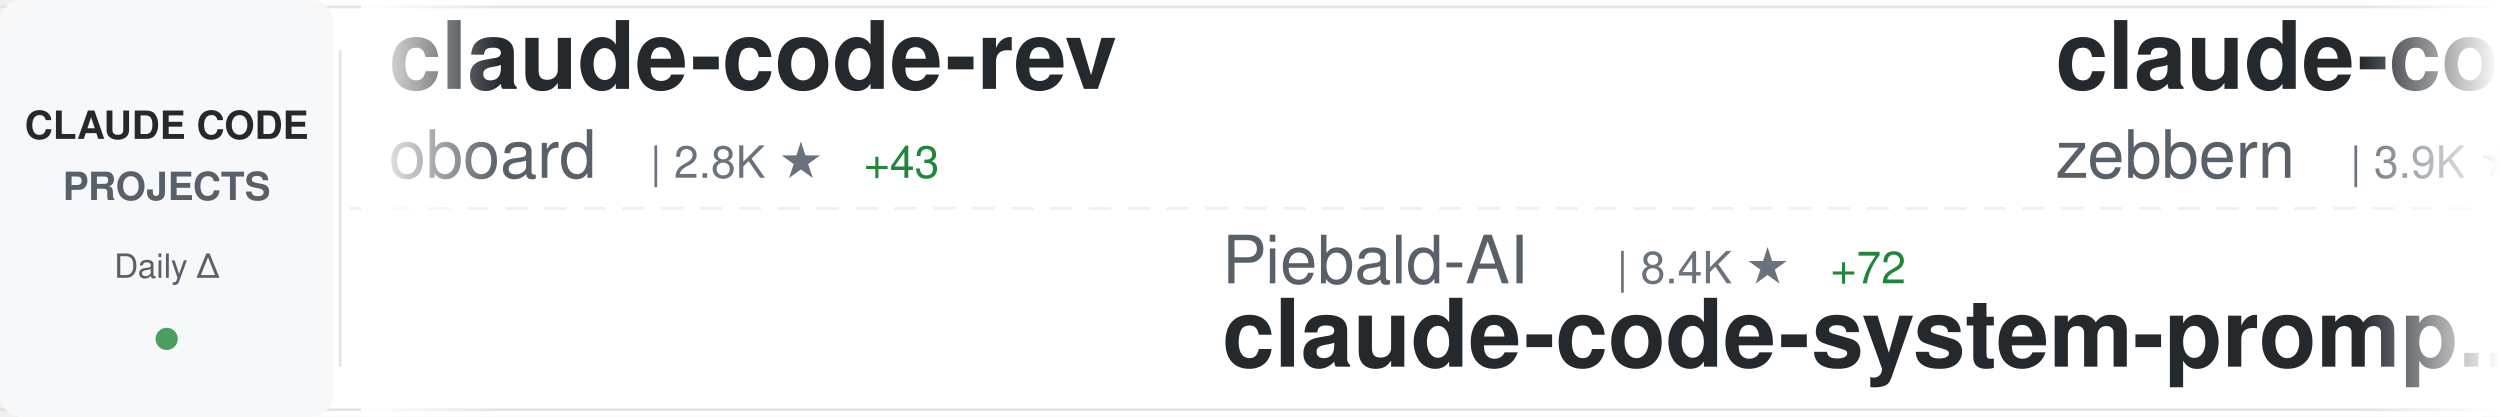
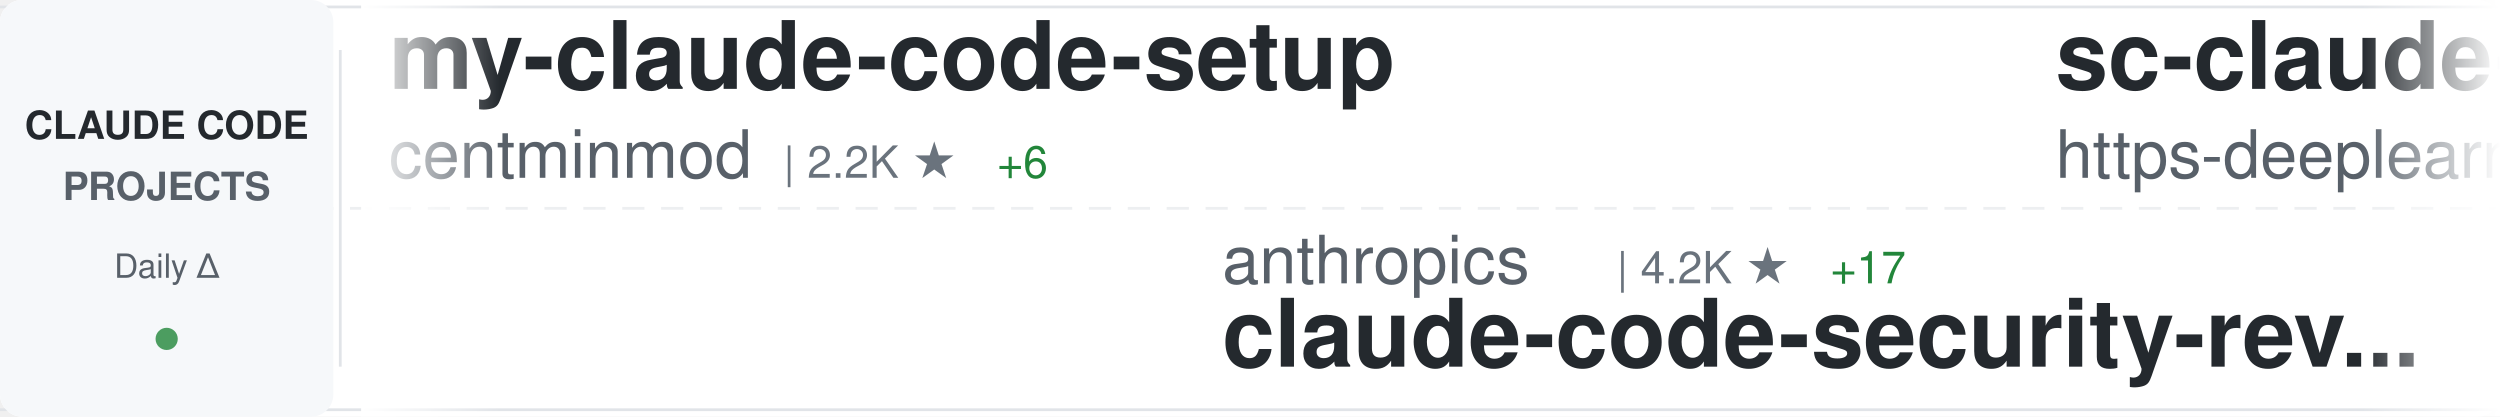
<svg xmlns="http://www.w3.org/2000/svg" width="900" height="150">
  <defs>
    <linearGradient id="awesomeLeftFade" x1="0%" y1="0%" x2="100%" y2="0%">
      <stop offset="0%" style="stop-color:#ffffff;stop-opacity:1" />
      <stop offset="100%" style="stop-color:#ffffff;stop-opacity:0" />
    </linearGradient>
    <linearGradient id="awesomeRightFade" x1="0%" y1="0%" x2="100%" y2="0%">
      <stop offset="0%" style="stop-color:#ffffff;stop-opacity:0" />
      <stop offset="100%" style="stop-color:#ffffff;stop-opacity:1" />
    </linearGradient>
  </defs>
  <rect width="900" height="150" fill="#ffffff" rx="8" />
  <rect x="0" y="2" width="900" height="1" fill="#e1e4e8" />
  <rect x="0" y="147" width="900" height="1" fill="#e1e4e8" />
  <line x1="0" y1="75" x2="900" y2="75" stroke="#e1e4e8" stroke-width="1" stroke-dasharray="8 6" opacity="0.6" />
  <rect x="0" y="0" width="120" height="150" fill="#f6f8fa" rx="8" />
  <text x="60" y="50" font-family="-apple-system, BlinkMacSystemFont, 'Segoe UI', Helvetica, Arial, sans-serif" font-size="14" font-weight="600" fill="#24292e" text-anchor="middle">CLAUDE CODE</text>
  <text x="60" y="72" font-family="-apple-system, BlinkMacSystemFont, 'Segoe UI', Helvetica, Arial, sans-serif" font-size="14" font-weight="600" fill="#586069" text-anchor="middle">PROJECTS</text>
  <text x="60" y="100" font-family="-apple-system, BlinkMacSystemFont, 'Segoe UI', Helvetica, Arial, sans-serif" font-size="12" font-weight="500" fill="#586069" text-anchor="middle">Daily Δ</text>
  <circle cx="60" cy="122" r="4" fill="#22863a" opacity="0.8" />
  <rect x="122" y="18" width="1" height="114" fill="#e1e4e8" />
  <clipPath id="awesomeTickerClip">
    <rect x="130" y="0" width="770" height="150" />
  </clipPath>
  <g clip-path="url(#awesomeTickerClip)">
    <g id="awesomeTickerItems">
      <animateTransform attributeName="transform" attributeType="XML" type="translate" from="0 0" to="-3000 0" dur="54s" repeatCount="indefinite" />
      <g transform="translate(0, 0)">
+         <text x="140" y="32" font-family="-apple-system, BlinkMacSystemFont, 'Segoe UI', Helvetica, Arial, sans-serif" font-size="34" font-weight="600" fill="#24292e">my-claude-code-setup</text>
+         <text x="140" y="64" font-family="-apple-system, BlinkMacSystemFont, 'Segoe UI', Helvetica, Arial, sans-serif" font-size="24" font-weight="400" fill="#586069">centminmod</text>
+         <text x="282" y="64" font-family="-apple-system, BlinkMacSystemFont, 'Segoe UI', Helvetica, Arial, sans-serif" font-size="16" font-weight="500" fill="#6a737d">| 2.2K ★</text>
+         <text x="359" y="64" font-family="-apple-system, BlinkMacSystemFont, 'Segoe UI', Helvetica, Arial, sans-serif" font-size="16" font-weight="500" fill="#22863a"> +6</text>
+       </g>
+       <g transform="translate(300, 0)">
+         <text x="140" y="102" font-family="-apple-system, BlinkMacSystemFont, 'Segoe UI', Helvetica, Arial, sans-serif" font-size="24" font-weight="400" fill="#586069">anthropics</text>
+         <text x="282" y="102" font-family="-apple-system, BlinkMacSystemFont, 'Segoe UI', Helvetica, Arial, sans-serif" font-size="16" font-weight="500" fill="#6a737d">| 4.2K ★</text>
+         <text x="359" y="102" font-family="-apple-system, BlinkMacSystemFont, 'Segoe UI', Helvetica, Arial, sans-serif" font-size="16" font-weight="500" fill="#22863a"> +17</text>
+         <text x="140" y="132" font-family="-apple-system, BlinkMacSystemFont, 'Segoe UI', Helvetica, Arial, sans-serif" font-size="34" font-weight="600" fill="#24292e">claude-code-security-rev...</text>
+       </g>
+       <g transform="translate(600, 0)">
+         <text x="140" y="32" font-family="-apple-system, BlinkMacSystemFont, 'Segoe UI', Helvetica, Arial, sans-serif" font-size="34" font-weight="600" fill="#24292e">sc-claude-code-files</text>
+         <text x="140" y="64" font-family="-apple-system, BlinkMacSystemFont, 'Segoe UI', Helvetica, Arial, sans-serif" font-size="24" font-weight="400" fill="#586069">https-deeplearning-ai</text>
+         <text x="414" y="64" font-family="-apple-system, BlinkMacSystemFont, 'Segoe UI', Helvetica, Arial, sans-serif" font-size="16" font-weight="500" fill="#6a737d">| 479 ★</text>
+       </g>
+       <g transform="translate(900, 0)">
+         <text x="140" y="102" font-family="-apple-system, BlinkMacSystemFont, 'Segoe UI', Helvetica, Arial, sans-serif" font-size="24" font-weight="400" fill="#586069">KimYx0207</text>
+         <text x="270" y="102" font-family="-apple-system, BlinkMacSystemFont, 'Segoe UI', Helvetica, Arial, sans-serif" font-size="16" font-weight="500" fill="#6a737d">| 3.1K ★</text>
+         <text x="347" y="102" font-family="-apple-system, BlinkMacSystemFont, 'Segoe UI', Helvetica, Arial, sans-serif" font-size="16" font-weight="500" fill="#22863a"> +55</text>
+         <text x="140" y="132" font-family="-apple-system, BlinkMacSystemFont, 'Segoe UI', Helvetica, Arial, sans-serif" font-size="34" font-weight="600" fill="#24292e">Claude-Code-x-OpenClaw-G...</text>
+       </g>
+       <g transform="translate(1200, 0)">
+         <text x="140" y="32" font-family="-apple-system, BlinkMacSystemFont, 'Segoe UI', Helvetica, Arial, sans-serif" font-size="34" font-weight="600" fill="#24292e">collection-claude-code-s...</text>
+         <text x="140" y="64" font-family="-apple-system, BlinkMacSystemFont, 'Segoe UI', Helvetica, Arial, sans-serif" font-size="24" font-weight="400" fill="#586069">chauncygu</text>
+         <text x="270" y="64" font-family="-apple-system, BlinkMacSystemFont, 'Segoe UI', Helvetica, Arial, sans-serif" font-size="16" font-weight="500" fill="#6a737d">| 1.8K ★</text>
+         <text x="347" y="64" font-family="-apple-system, BlinkMacSystemFont, 'Segoe UI', Helvetica, Arial, sans-serif" font-size="16" font-weight="500" fill="#22863a"> +115</text>
+       </g>
+       <g transform="translate(1500, 0)">
+         <text x="140" y="102" font-family="-apple-system, BlinkMacSystemFont, 'Segoe UI', Helvetica, Arial, sans-serif" font-size="24" font-weight="400" fill="#586069">darcyegb</text>
+         <text x="258" y="102" font-family="-apple-system, BlinkMacSystemFont, 'Segoe UI', Helvetica, Arial, sans-serif" font-size="16" font-weight="500" fill="#6a737d">| 646 ★</text>
+         <text x="326" y="102" font-family="-apple-system, BlinkMacSystemFont, 'Segoe UI', Helvetica, Arial, sans-serif" font-size="16" font-weight="500" fill="#22863a"> +1</text>
+         <text x="140" y="132" font-family="-apple-system, BlinkMacSystemFont, 'Segoe UI', Helvetica, Arial, sans-serif" font-size="34" font-weight="600" fill="#24292e">ClaudeCodeAgents</text>
+       </g>
+       <g transform="translate(1800, 0)">
        <text x="140" y="32" font-family="-apple-system, BlinkMacSystemFont, 'Segoe UI', Helvetica, Arial, sans-serif" font-size="34" font-weight="600" fill="#24292e">claude-code-rev</text>
        <text x="140" y="64" font-family="-apple-system, BlinkMacSystemFont, 'Segoe UI', Helvetica, Arial, sans-serif" font-size="24" font-weight="400" fill="#586069">oboard</text>
        <text x="234" y="64" font-family="-apple-system, BlinkMacSystemFont, 'Segoe UI', Helvetica, Arial, sans-serif" font-size="16" font-weight="500" fill="#6a737d">| 2.8K ★</text>
-         <text x="311" y="64" font-family="-apple-system, BlinkMacSystemFont, 'Segoe UI', Helvetica, Arial, sans-serif" font-size="16" font-weight="500" fill="#22863a"> +43</text>
-       </g>
-       <g transform="translate(300, 0)">
-         <text x="140" y="102" font-family="-apple-system, BlinkMacSystemFont, 'Segoe UI', Helvetica, Arial, sans-serif" font-size="24" font-weight="400" fill="#586069">Piebald-AI</text>
-         <text x="282" y="102" font-family="-apple-system, BlinkMacSystemFont, 'Segoe UI', Helvetica, Arial, sans-serif" font-size="16" font-weight="500" fill="#6a737d">| 8.4K ★</text>
-         <text x="359" y="102" font-family="-apple-system, BlinkMacSystemFont, 'Segoe UI', Helvetica, Arial, sans-serif" font-size="16" font-weight="500" fill="#22863a"> +72</text>
-         <text x="140" y="132" font-family="-apple-system, BlinkMacSystemFont, 'Segoe UI', Helvetica, Arial, sans-serif" font-size="34" font-weight="600" fill="#24292e">claude-code-system-promp...</text>
-       </g>
-       <g transform="translate(600, 0)">
-         <text x="140" y="32" font-family="-apple-system, BlinkMacSystemFont, 'Segoe UI', Helvetica, Arial, sans-serif" font-size="34" font-weight="600" fill="#24292e">claude-code-guide</text>
-         <text x="140" y="64" font-family="-apple-system, BlinkMacSystemFont, 'Segoe UI', Helvetica, Arial, sans-serif" font-size="24" font-weight="400" fill="#586069">zebbern</text>
-         <text x="246" y="64" font-family="-apple-system, BlinkMacSystemFont, 'Segoe UI', Helvetica, Arial, sans-serif" font-size="16" font-weight="500" fill="#6a737d">| 3.9K ★</text>
-         <text x="323" y="64" font-family="-apple-system, BlinkMacSystemFont, 'Segoe UI', Helvetica, Arial, sans-serif" font-size="16" font-weight="500" fill="#22863a"> +8</text>
-       </g>
-       <g transform="translate(900, 0)">
-         <text x="140" y="102" font-family="-apple-system, BlinkMacSystemFont, 'Segoe UI', Helvetica, Arial, sans-serif" font-size="24" font-weight="400" fill="#586069">777genius</text>
-         <text x="270" y="102" font-family="-apple-system, BlinkMacSystemFont, 'Segoe UI', Helvetica, Arial, sans-serif" font-size="16" font-weight="500" fill="#6a737d">| 889 ★</text>
-         <text x="338" y="102" font-family="-apple-system, BlinkMacSystemFont, 'Segoe UI', Helvetica, Arial, sans-serif" font-size="16" font-weight="500" fill="#22863a"> +9</text>
-         <text x="140" y="132" font-family="-apple-system, BlinkMacSystemFont, 'Segoe UI', Helvetica, Arial, sans-serif" font-size="34" font-weight="600" fill="#24292e">claude-code-source-code</text>
-       </g>
-       <g transform="translate(1200, 0)">
-         <text x="140" y="32" font-family="-apple-system, BlinkMacSystemFont, 'Segoe UI', Helvetica, Arial, sans-serif" font-size="34" font-weight="600" fill="#24292e">claude-code-tips</text>
-         <text x="140" y="64" font-family="-apple-system, BlinkMacSystemFont, 'Segoe UI', Helvetica, Arial, sans-serif" font-size="24" font-weight="400" fill="#586069">ykdojo</text>
-         <text x="234" y="64" font-family="-apple-system, BlinkMacSystemFont, 'Segoe UI', Helvetica, Arial, sans-serif" font-size="16" font-weight="500" fill="#6a737d">| 7.2K ★</text>
-         <text x="311" y="64" font-family="-apple-system, BlinkMacSystemFont, 'Segoe UI', Helvetica, Arial, sans-serif" font-size="16" font-weight="500" fill="#22863a"> +37</text>
-       </g>
-       <g transform="translate(1500, 0)">
-         <text x="140" y="102" font-family="-apple-system, BlinkMacSystemFont, 'Segoe UI', Helvetica, Arial, sans-serif" font-size="24" font-weight="400" fill="#586069">qwibitai</text>
-         <text x="258" y="102" font-family="-apple-system, BlinkMacSystemFont, 'Segoe UI', Helvetica, Arial, sans-serif" font-size="16" font-weight="500" fill="#6a737d">| 26.8K ★</text>
-         <text x="344" y="102" font-family="-apple-system, BlinkMacSystemFont, 'Segoe UI', Helvetica, Arial, sans-serif" font-size="16" font-weight="500" fill="#22863a"> +147</text>
-         <text x="140" y="132" font-family="-apple-system, BlinkMacSystemFont, 'Segoe UI', Helvetica, Arial, sans-serif" font-size="34" font-weight="600" fill="#24292e">nanoclaw</text>
-       </g>
-       <g transform="translate(1800, 0)">
-         <text x="140" y="32" font-family="-apple-system, BlinkMacSystemFont, 'Segoe UI', Helvetica, Arial, sans-serif" font-size="34" font-weight="600" fill="#24292e">Claude-Code</text>
-         <text x="140" y="64" font-family="-apple-system, BlinkMacSystemFont, 'Segoe UI', Helvetica, Arial, sans-serif" font-size="24" font-weight="400" fill="#586069">pengchengneo</text>
-         <text x="306" y="64" font-family="-apple-system, BlinkMacSystemFont, 'Segoe UI', Helvetica, Arial, sans-serif" font-size="16" font-weight="500" fill="#6a737d">| 1.1K ★</text>
-         <text x="383" y="64" font-family="-apple-system, BlinkMacSystemFont, 'Segoe UI', Helvetica, Arial, sans-serif" font-size="16" font-weight="500" fill="#22863a"> +38</text>
+         <text x="311" y="64" font-family="-apple-system, BlinkMacSystemFont, 'Segoe UI', Helvetica, Arial, sans-serif" font-size="16" font-weight="500" fill="#22863a"> +41</text>
      </g>
      <g transform="translate(2100, 0)">
-         <text x="140" y="102" font-family="-apple-system, BlinkMacSystemFont, 'Segoe UI', Helvetica, Arial, sans-serif" font-size="24" font-weight="400" fill="#586069">davila7</text>
-         <text x="246" y="102" font-family="-apple-system, BlinkMacSystemFont, 'Segoe UI', Helvetica, Arial, sans-serif" font-size="16" font-weight="500" fill="#6a737d">| 24.3K ★</text>
-         <text x="332" y="102" font-family="-apple-system, BlinkMacSystemFont, 'Segoe UI', Helvetica, Arial, sans-serif" font-size="16" font-weight="500" fill="#22863a"> +57</text>
-         <text x="140" y="132" font-family="-apple-system, BlinkMacSystemFont, 'Segoe UI', Helvetica, Arial, sans-serif" font-size="34" font-weight="600" fill="#24292e">claude-code-templates</text>
+         <text x="140" y="102" font-family="-apple-system, BlinkMacSystemFont, 'Segoe UI', Helvetica, Arial, sans-serif" font-size="24" font-weight="400" fill="#586069">Cranot</text>
+         <text x="234" y="102" font-family="-apple-system, BlinkMacSystemFont, 'Segoe UI', Helvetica, Arial, sans-serif" font-size="16" font-weight="500" fill="#6a737d">| 2.6K ★</text>
+         <text x="311" y="102" font-family="-apple-system, BlinkMacSystemFont, 'Segoe UI', Helvetica, Arial, sans-serif" font-size="16" font-weight="500" fill="#22863a"> +2</text>
+         <text x="140" y="132" font-family="-apple-system, BlinkMacSystemFont, 'Segoe UI', Helvetica, Arial, sans-serif" font-size="34" font-weight="600" fill="#24292e">claude-code-guide</text>
      </g>
      <g transform="translate(2400, 0)">
-         <text x="140" y="32" font-family="-apple-system, BlinkMacSystemFont, 'Segoe UI', Helvetica, Arial, sans-serif" font-size="34" font-weight="600" fill="#24292e">claude-code-best-practic...</text>
-         <text x="140" y="64" font-family="-apple-system, BlinkMacSystemFont, 'Segoe UI', Helvetica, Arial, sans-serif" font-size="24" font-weight="400" fill="#586069">shanraisshan</text>
-         <text x="306" y="64" font-family="-apple-system, BlinkMacSystemFont, 'Segoe UI', Helvetica, Arial, sans-serif" font-size="16" font-weight="500" fill="#6a737d">| 32.8K ★</text>
-         <text x="392" y="64" font-family="-apple-system, BlinkMacSystemFont, 'Segoe UI', Helvetica, Arial, sans-serif" font-size="16" font-weight="500" fill="#22863a"> +386</text>
+         <text x="140" y="32" font-family="-apple-system, BlinkMacSystemFont, 'Segoe UI', Helvetica, Arial, sans-serif" font-size="34" font-weight="600" fill="#24292e">claude-code</text>
+         <text x="140" y="64" font-family="-apple-system, BlinkMacSystemFont, 'Segoe UI', Helvetica, Arial, sans-serif" font-size="24" font-weight="400" fill="#586069">freestylefly</text>
+         <text x="306" y="64" font-family="-apple-system, BlinkMacSystemFont, 'Segoe UI', Helvetica, Arial, sans-serif" font-size="16" font-weight="500" fill="#6a737d">| 119 ★</text>
      </g>
      <g transform="translate(2700, 0)">
-         <text x="140" y="102" font-family="-apple-system, BlinkMacSystemFont, 'Segoe UI', Helvetica, Arial, sans-serif" font-size="24" font-weight="400" fill="#586069">LING71671</text>
-         <text x="270" y="102" font-family="-apple-system, BlinkMacSystemFont, 'Segoe UI', Helvetica, Arial, sans-serif" font-size="16" font-weight="500" fill="#6a737d">| 681 ★</text>
-         <text x="338" y="102" font-family="-apple-system, BlinkMacSystemFont, 'Segoe UI', Helvetica, Arial, sans-serif" font-size="16" font-weight="500" fill="#22863a"> +20</text>
-         <text x="140" y="132" font-family="-apple-system, BlinkMacSystemFont, 'Segoe UI', Helvetica, Arial, sans-serif" font-size="34" font-weight="600" fill="#24292e">Open-ClaudeCode</text>
+         <text x="140" y="102" font-family="-apple-system, BlinkMacSystemFont, 'Segoe UI', Helvetica, Arial, sans-serif" font-size="24" font-weight="400" fill="#586069">ykdojo</text>
+         <text x="234" y="102" font-family="-apple-system, BlinkMacSystemFont, 'Segoe UI', Helvetica, Arial, sans-serif" font-size="16" font-weight="500" fill="#6a737d">| 7.2K ★</text>
+         <text x="311" y="102" font-family="-apple-system, BlinkMacSystemFont, 'Segoe UI', Helvetica, Arial, sans-serif" font-size="16" font-weight="500" fill="#22863a"> +37</text>
+         <text x="140" y="132" font-family="-apple-system, BlinkMacSystemFont, 'Segoe UI', Helvetica, Arial, sans-serif" font-size="34" font-weight="600" fill="#24292e">claude-code-tips</text>
      </g>
      <g transform="translate(3000, 0)">
-         <text x="140" y="32" font-family="-apple-system, BlinkMacSystemFont, 'Segoe UI', Helvetica, Arial, sans-serif" font-size="34" font-weight="600" fill="#24292e">claude-code-rev</text>
-         <text x="140" y="64" font-family="-apple-system, BlinkMacSystemFont, 'Segoe UI', Helvetica, Arial, sans-serif" font-size="24" font-weight="400" fill="#586069">oboard</text>
-         <text x="234" y="64" font-family="-apple-system, BlinkMacSystemFont, 'Segoe UI', Helvetica, Arial, sans-serif" font-size="16" font-weight="500" fill="#6a737d">| 2.8K ★</text>
-         <text x="311" y="64" font-family="-apple-system, BlinkMacSystemFont, 'Segoe UI', Helvetica, Arial, sans-serif" font-size="16" font-weight="500" fill="#22863a"> +43</text>
+         <text x="140" y="32" font-family="-apple-system, BlinkMacSystemFont, 'Segoe UI', Helvetica, Arial, sans-serif" font-size="34" font-weight="600" fill="#24292e">my-claude-code-setup</text>
+         <text x="140" y="64" font-family="-apple-system, BlinkMacSystemFont, 'Segoe UI', Helvetica, Arial, sans-serif" font-size="24" font-weight="400" fill="#586069">centminmod</text>
+         <text x="282" y="64" font-family="-apple-system, BlinkMacSystemFont, 'Segoe UI', Helvetica, Arial, sans-serif" font-size="16" font-weight="500" fill="#6a737d">| 2.2K ★</text>
+         <text x="359" y="64" font-family="-apple-system, BlinkMacSystemFont, 'Segoe UI', Helvetica, Arial, sans-serif" font-size="16" font-weight="500" fill="#22863a"> +6</text>
      </g>
      <g transform="translate(3300, 0)">
-         <text x="140" y="102" font-family="-apple-system, BlinkMacSystemFont, 'Segoe UI', Helvetica, Arial, sans-serif" font-size="24" font-weight="400" fill="#586069">Piebald-AI</text>
-         <text x="282" y="102" font-family="-apple-system, BlinkMacSystemFont, 'Segoe UI', Helvetica, Arial, sans-serif" font-size="16" font-weight="500" fill="#6a737d">| 8.4K ★</text>
-         <text x="359" y="102" font-family="-apple-system, BlinkMacSystemFont, 'Segoe UI', Helvetica, Arial, sans-serif" font-size="16" font-weight="500" fill="#22863a"> +72</text>
-         <text x="140" y="132" font-family="-apple-system, BlinkMacSystemFont, 'Segoe UI', Helvetica, Arial, sans-serif" font-size="34" font-weight="600" fill="#24292e">claude-code-system-promp...</text>
+         <text x="140" y="102" font-family="-apple-system, BlinkMacSystemFont, 'Segoe UI', Helvetica, Arial, sans-serif" font-size="24" font-weight="400" fill="#586069">anthropics</text>
+         <text x="282" y="102" font-family="-apple-system, BlinkMacSystemFont, 'Segoe UI', Helvetica, Arial, sans-serif" font-size="16" font-weight="500" fill="#6a737d">| 4.2K ★</text>
+         <text x="359" y="102" font-family="-apple-system, BlinkMacSystemFont, 'Segoe UI', Helvetica, Arial, sans-serif" font-size="16" font-weight="500" fill="#22863a"> +17</text>
+         <text x="140" y="132" font-family="-apple-system, BlinkMacSystemFont, 'Segoe UI', Helvetica, Arial, sans-serif" font-size="34" font-weight="600" fill="#24292e">claude-code-security-rev...</text>
      </g>
      <g transform="translate(3600, 0)">
-         <text x="140" y="32" font-family="-apple-system, BlinkMacSystemFont, 'Segoe UI', Helvetica, Arial, sans-serif" font-size="34" font-weight="600" fill="#24292e">claude-code-guide</text>
-         <text x="140" y="64" font-family="-apple-system, BlinkMacSystemFont, 'Segoe UI', Helvetica, Arial, sans-serif" font-size="24" font-weight="400" fill="#586069">zebbern</text>
-         <text x="246" y="64" font-family="-apple-system, BlinkMacSystemFont, 'Segoe UI', Helvetica, Arial, sans-serif" font-size="16" font-weight="500" fill="#6a737d">| 3.9K ★</text>
-         <text x="323" y="64" font-family="-apple-system, BlinkMacSystemFont, 'Segoe UI', Helvetica, Arial, sans-serif" font-size="16" font-weight="500" fill="#22863a"> +8</text>
+         <text x="140" y="32" font-family="-apple-system, BlinkMacSystemFont, 'Segoe UI', Helvetica, Arial, sans-serif" font-size="34" font-weight="600" fill="#24292e">sc-claude-code-files</text>
+         <text x="140" y="64" font-family="-apple-system, BlinkMacSystemFont, 'Segoe UI', Helvetica, Arial, sans-serif" font-size="24" font-weight="400" fill="#586069">https-deeplearning-ai</text>
+         <text x="414" y="64" font-family="-apple-system, BlinkMacSystemFont, 'Segoe UI', Helvetica, Arial, sans-serif" font-size="16" font-weight="500" fill="#6a737d">| 479 ★</text>
      </g>
      <g transform="translate(3900, 0)">
-         <text x="140" y="102" font-family="-apple-system, BlinkMacSystemFont, 'Segoe UI', Helvetica, Arial, sans-serif" font-size="24" font-weight="400" fill="#586069">777genius</text>
-         <text x="270" y="102" font-family="-apple-system, BlinkMacSystemFont, 'Segoe UI', Helvetica, Arial, sans-serif" font-size="16" font-weight="500" fill="#6a737d">| 889 ★</text>
-         <text x="338" y="102" font-family="-apple-system, BlinkMacSystemFont, 'Segoe UI', Helvetica, Arial, sans-serif" font-size="16" font-weight="500" fill="#22863a"> +9</text>
-         <text x="140" y="132" font-family="-apple-system, BlinkMacSystemFont, 'Segoe UI', Helvetica, Arial, sans-serif" font-size="34" font-weight="600" fill="#24292e">claude-code-source-code</text>
+         <text x="140" y="102" font-family="-apple-system, BlinkMacSystemFont, 'Segoe UI', Helvetica, Arial, sans-serif" font-size="24" font-weight="400" fill="#586069">KimYx0207</text>
+         <text x="270" y="102" font-family="-apple-system, BlinkMacSystemFont, 'Segoe UI', Helvetica, Arial, sans-serif" font-size="16" font-weight="500" fill="#6a737d">| 3.1K ★</text>
+         <text x="347" y="102" font-family="-apple-system, BlinkMacSystemFont, 'Segoe UI', Helvetica, Arial, sans-serif" font-size="16" font-weight="500" fill="#22863a"> +55</text>
+         <text x="140" y="132" font-family="-apple-system, BlinkMacSystemFont, 'Segoe UI', Helvetica, Arial, sans-serif" font-size="34" font-weight="600" fill="#24292e">Claude-Code-x-OpenClaw-G...</text>
      </g>
    </g>
  </g>
  <rect x="130" y="0" width="50" height="150" fill="url(#awesomeLeftFade)" />
  <rect x="850" y="0" width="50" height="150" fill="url(#awesomeRightFade)" />
</svg>
